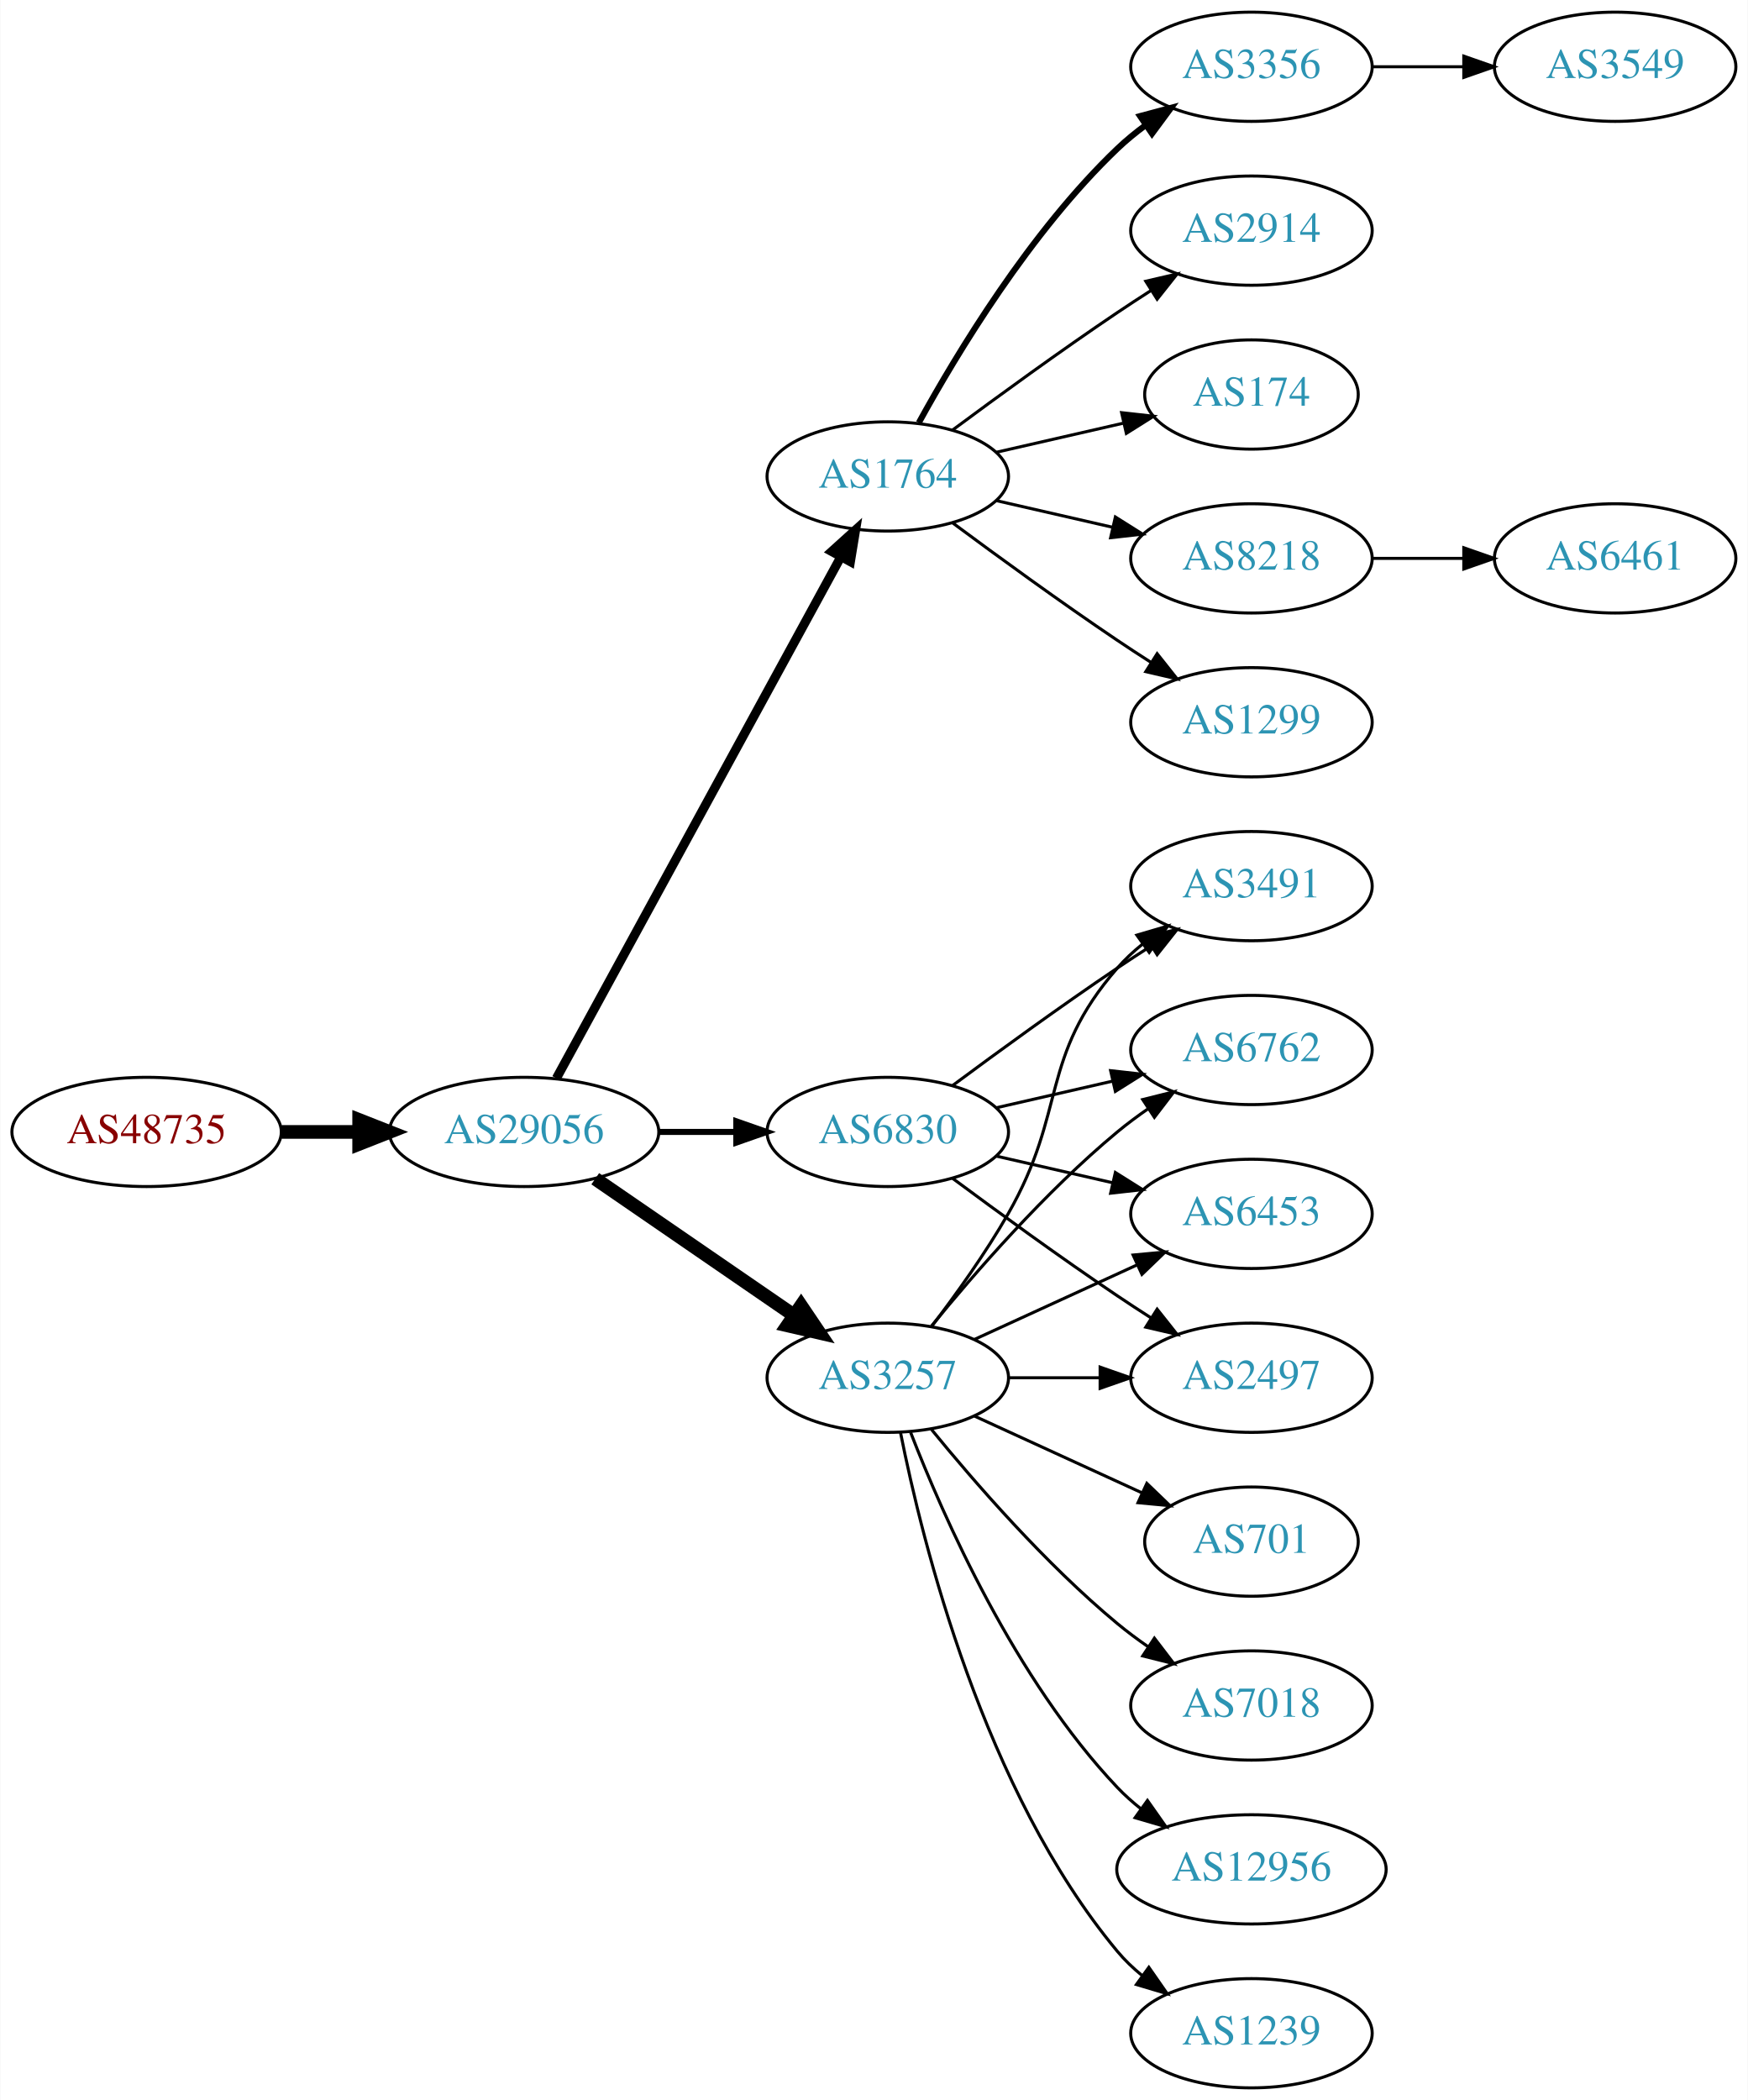
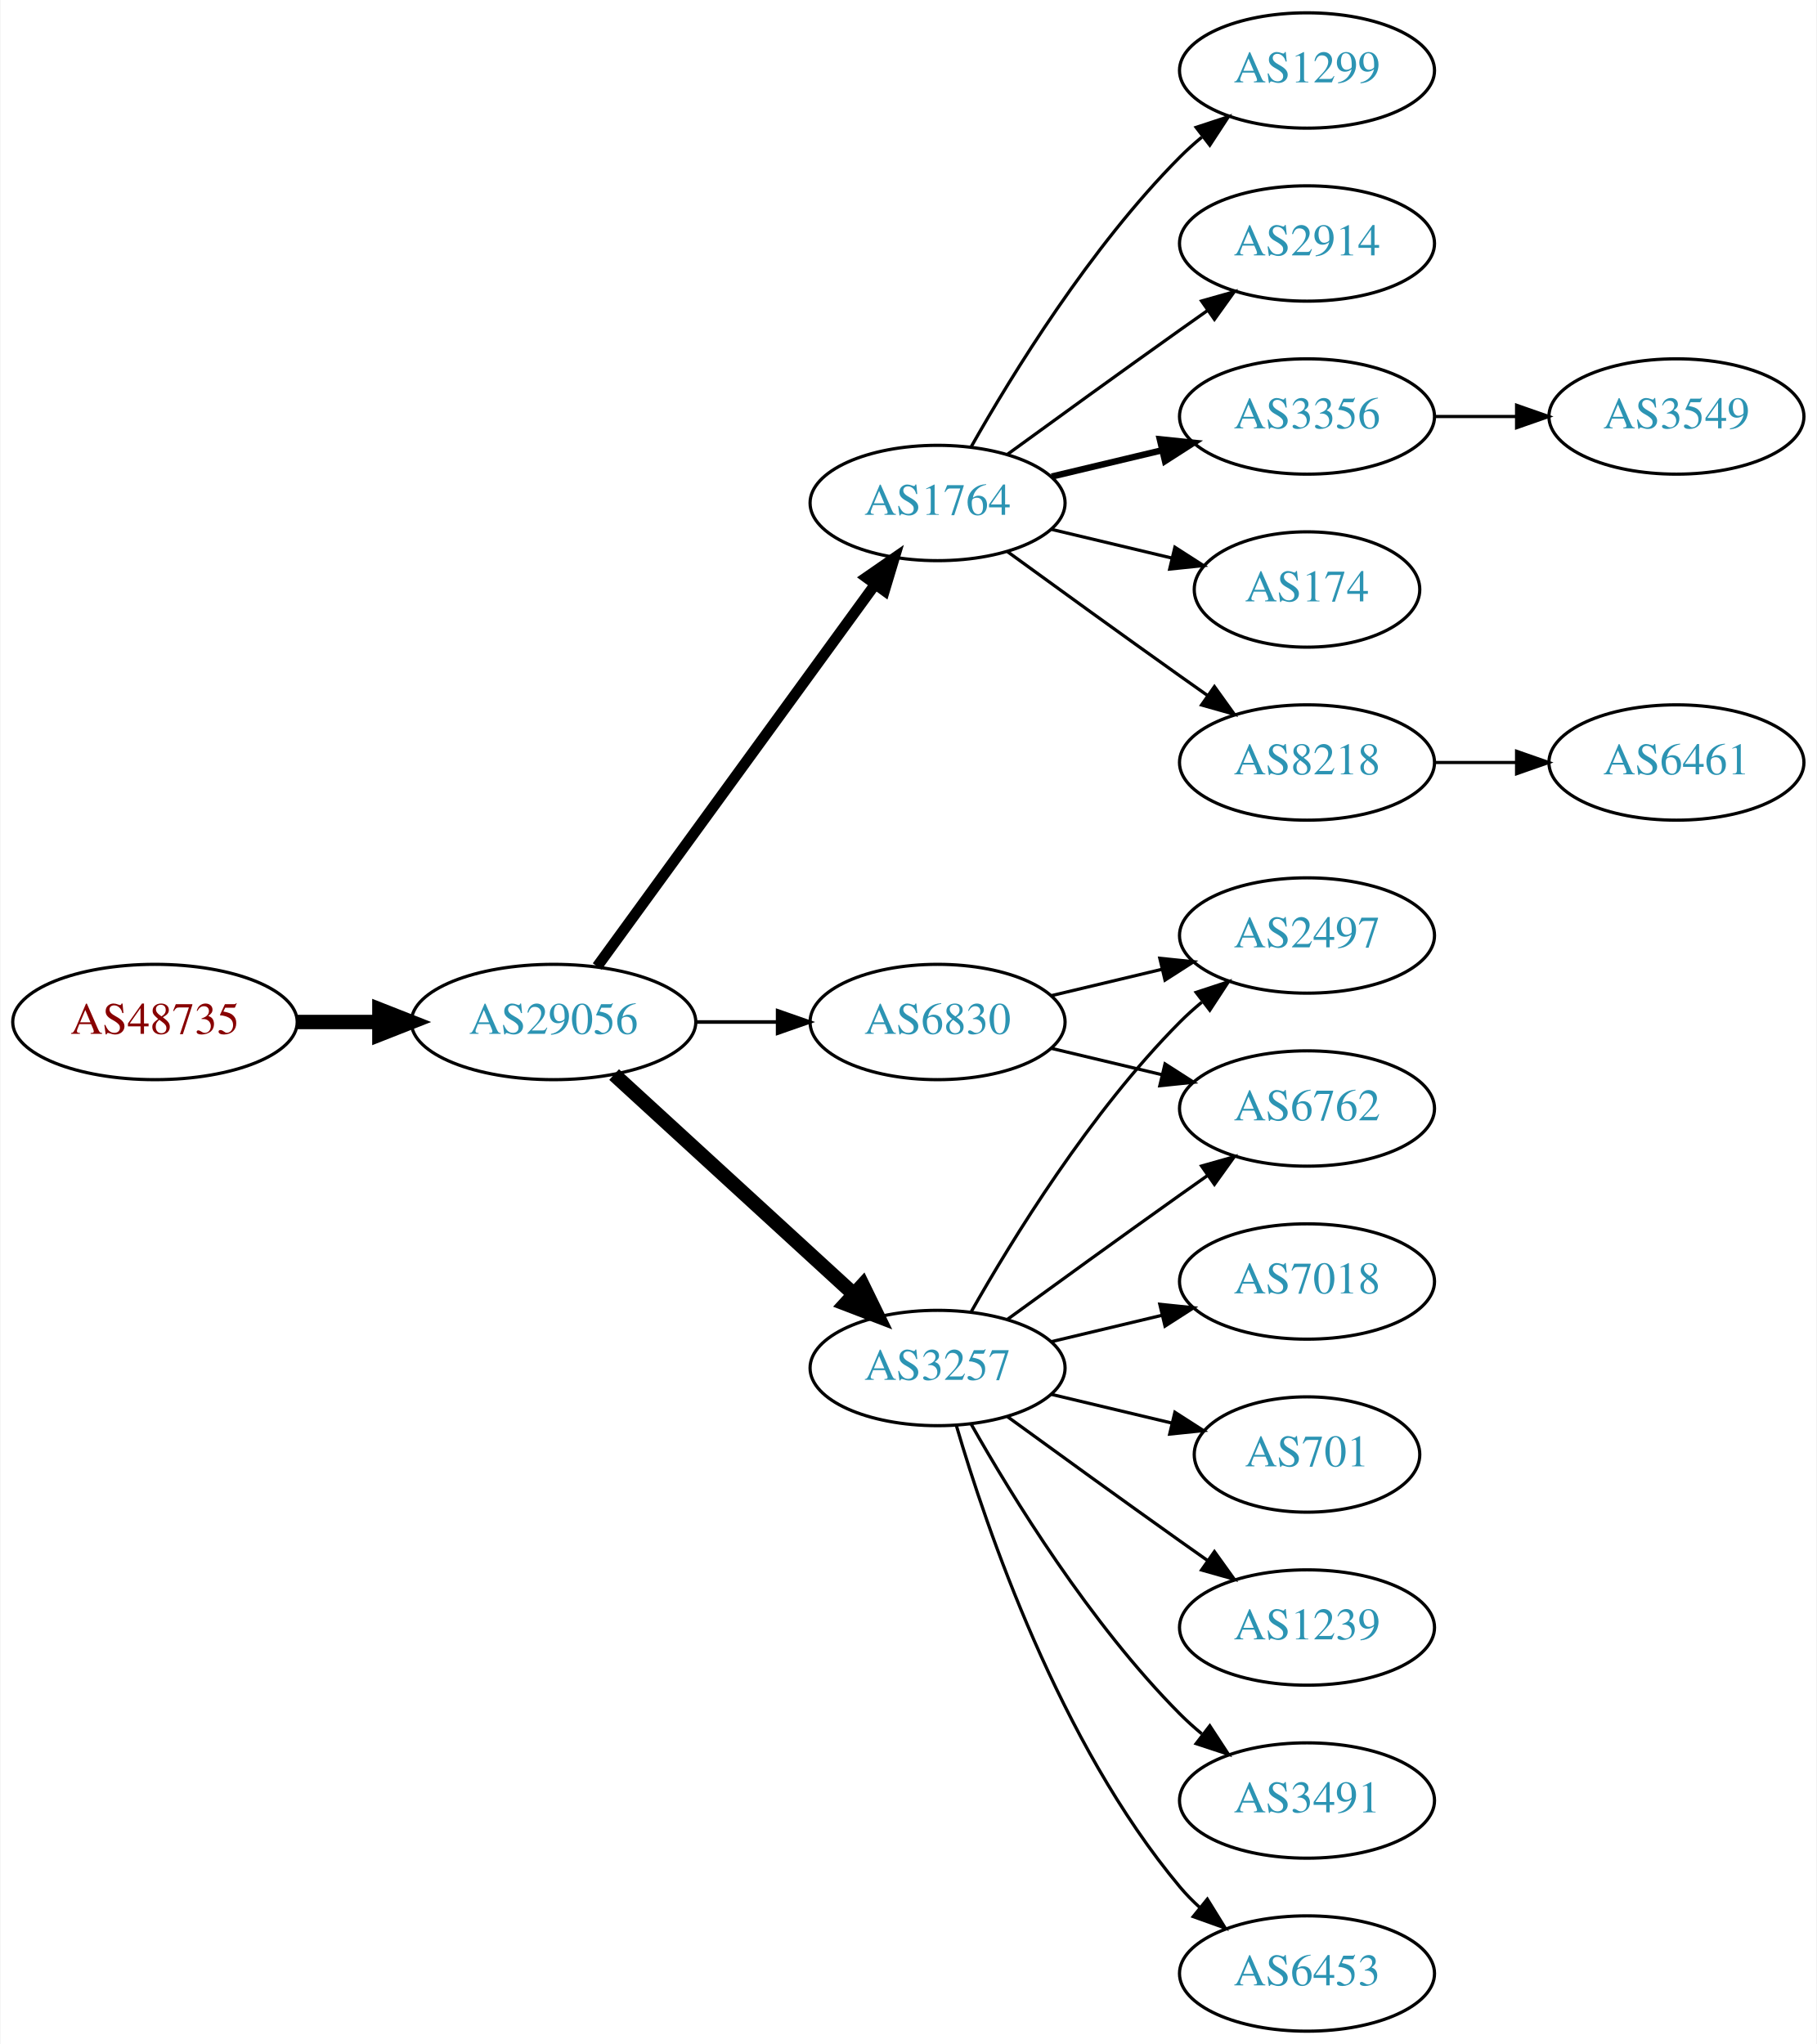
- <svg xmlns="http://www.w3.org/2000/svg" xmlns:xlink="http://www.w3.org/1999/xlink" width="576pt" height="692pt" viewBox="0.00 0.00 575.76 692.00">
-   <g id="graph0" class="graph" transform="scale(1 1) rotate(0) translate(4 688)">
-     <polygon fill="white" stroke="none" points="-4,4 -4,-688 571.762,-688 571.762,4 -4,4" />
+ <svg xmlns="http://www.w3.org/2000/svg" xmlns:xlink="http://www.w3.org/1999/xlink" width="567pt" height="638pt" viewBox="0.00 0.00 566.66 638.00">
+   <g id="graph0" class="graph" transform="scale(1 1) rotate(0) translate(4 634)">
+     <polygon fill="white" stroke="none" points="-4,4 -4,-634 562.663,-634 562.663,4 -4,4" />
    <g id="node1" class="node">
      <g id="a_node1">
        <a xlink:href="/asn/48735" xlink:title="AS48735 ~ DELTAAT-AT-AS [AT]">
          <ellipse fill="#ffffff" stroke="black" cx="44.196" cy="-315" rx="44.393" ry="18" />
          <text text-anchor="middle" x="44.196" y="-311.3" font-family="Times,serif" font-size="14.00" fill="#880000">AS48735</text>
        </a>
      </g>
    </g>
    <g id="node2" class="node">
      <g id="a_node2">
        <a xlink:href="/asn/29056" xlink:title="AS29056 ~ Citycom Telekommunikation GmbH [AT]">
          <ellipse fill="#ffffff" stroke="black" cx="168.588" cy="-315" rx="44.393" ry="18" />
          <text text-anchor="middle" x="168.588" y="-311.3" font-family="Times,serif" font-size="14.00" fill="#2c94b3">AS29056</text>
        </a>
      </g>
    </g>
    <g id="edge1" class="edge">
      <path fill="none" stroke="black" stroke-width="4.5" d="M88.692,-315C96.898,-315 105.569,-315 114.041,-315" />
      <polygon fill="black" stroke="black" stroke-width="4.5" points="114.233,-318.938 124.233,-315 114.233,-311.063 114.233,-318.938" />
    </g>
    <g id="node3" class="node">
      <g id="a_node3">
        <a xlink:href="/asn/1764" xlink:title="AS1764 ~ NEXTLAYER-AS [AT]">
-           <ellipse fill="#ffffff" stroke="black" cx="288.431" cy="-531" rx="39.794" ry="18" />
-           <text text-anchor="middle" x="288.431" y="-527.3" font-family="Times,serif" font-size="14.00" fill="#2c94b3">AS1764</text>
+           <ellipse fill="#ffffff" stroke="black" cx="288.431" cy="-477" rx="39.794" ry="18" />
+           <text text-anchor="middle" x="288.431" y="-473.3" font-family="Times,serif" font-size="14.00" fill="#2c94b3">AS1764</text>
        </a>
      </g>
    </g>
    <g id="edge2" class="edge">
-       <path fill="none" stroke="black" stroke-width="3" d="M179.232,-332.676C199.913,-370.584 248.626,-459.873 273.005,-504.559" />
-       <polygon fill="black" stroke="black" stroke-width="3" points="269.957,-506.28 277.819,-513.383 276.102,-502.928 269.957,-506.28" />
+       <path fill="none" stroke="black" stroke-width="3.375" d="M182.199,-332.337C203.02,-360.96 244.683,-418.233 268.871,-451.486" />
+       <polygon fill="black" stroke="black" stroke-width="3.375" points="266.197,-453.76 274.91,-459.788 271.858,-449.642 266.197,-453.76" />
    </g>
    <g id="node4" class="node">
      <g id="a_node4">
-         <a xlink:href="/asn/3257" xlink:title="AS3257 ~ GTT [DE]">
-           <ellipse fill="#ffffff" stroke="black" cx="288.431" cy="-234" rx="39.794" ry="18" />
-           <text text-anchor="middle" x="288.431" y="-230.3" font-family="Times,serif" font-size="14.00" fill="#2c94b3">AS3257</text>
-         </a>
-       </g>
-     </g>
-     <g id="edge3" class="edge">
-       <path fill="none" stroke="black" stroke-width="4.5" d="M192.031,-299.574C210.612,-286.802 237.173,-268.545 257.553,-254.537" />
-       <polygon fill="black" stroke="black" stroke-width="4.5" points="259.856,-257.731 265.867,-248.822 255.396,-251.242 259.856,-257.731" />
-     </g>
-     <g id="node5" class="node">
-       <g id="a_node5">
        <a xlink:href="/asn/6830" xlink:title="AS6830 ~ LGI-UPC [AT]">
          <ellipse fill="#ffffff" stroke="black" cx="288.431" cy="-315" rx="39.794" ry="18" />
          <text text-anchor="middle" x="288.431" y="-311.3" font-family="Times,serif" font-size="14.00" fill="#2c94b3">AS6830</text>
        </a>
      </g>
    </g>
+     <g id="edge3" class="edge">
+       <path fill="none" stroke="black" stroke-width="1.125" d="M212.799,-315C221.112,-315 229.875,-315 238.357,-315" />
+       <polygon fill="black" stroke="black" stroke-width="1.125" points="238.516,-318.5 248.516,-315 238.516,-311.5 238.516,-318.5" />
+     </g>
+     <g id="node5" class="node">
+       <g id="a_node5">
+         <a xlink:href="/asn/3257" xlink:title="AS3257 ~ GTT [DE]">
+           <ellipse fill="#ffffff" stroke="black" cx="288.431" cy="-207" rx="39.794" ry="18" />
+           <text text-anchor="middle" x="288.431" y="-203.3" font-family="Times,serif" font-size="14.00" fill="#2c94b3">AS3257</text>
+         </a>
+       </g>
+     </g>
    <g id="edge4" class="edge">
-       <path fill="none" stroke="black" stroke-width="2" d="M212.799,-315C221.112,-315 229.875,-315 238.357,-315" />
-       <polygon fill="black" stroke="black" stroke-width="2" points="238.516,-318.5 248.516,-315 238.516,-311.5 238.516,-318.5" />
+       <path fill="none" stroke="black" stroke-width="4.5" d="M187.486,-298.597C207.414,-280.333 239.772,-250.678 262.249,-230.079" />
+       <polygon fill="black" stroke="black" stroke-width="4.5" points="265.039,-232.863 269.751,-223.203 259.718,-227.057 265.039,-232.863" />
    </g>
    <g id="node6" class="node">
      <g id="a_node6">
-         <a xlink:href="/asn/1299" xlink:title="AS1299 ~ Telia Carrier [EU]">
-           <ellipse fill="#ffffff" stroke="black" cx="408.273" cy="-450" rx="39.794" ry="18" />
-           <text text-anchor="middle" x="408.273" y="-446.3" font-family="Times,serif" font-size="14.00" fill="#2c94b3">AS1299</text>
+         <a xlink:href="/asn/2914" xlink:title="AS2914 ~ NTT America, Inc. [US]">
+           <ellipse fill="#ffffff" stroke="black" cx="403.724" cy="-558" rx="39.794" ry="18" />
+           <text text-anchor="middle" x="403.724" y="-554.3" font-family="Times,serif" font-size="14.00" fill="#2c94b3">AS2914</text>
        </a>
      </g>
    </g>
    <g id="edge5" class="edge">
-       <path fill="none" stroke="black" d="M309.761,-515.723C324.623,-504.696 345.368,-489.593 364.077,-477 367.626,-474.611 371.377,-472.161 375.125,-469.758" />
-       <polygon fill="black" stroke="black" points="377.193,-472.591 383.774,-464.288 373.451,-466.675 377.193,-472.591" />
+       <path fill="none" stroke="black" d="M310.279,-492.222C325.213,-503.091 345.827,-518.025 364.077,-531 366.898,-533.005 369.841,-535.085 372.789,-537.159" />
+       <polygon fill="black" stroke="black" points="370.816,-540.05 381.013,-542.926 374.835,-534.319 370.816,-540.05" />
    </g>
    <g id="node7" class="node">
      <g id="a_node7">
        <a xlink:href="/asn/3356" xlink:title="AS3356 ~ Level 3 Parent, LLC [US]">
-           <ellipse fill="#ffffff" stroke="black" cx="408.273" cy="-666" rx="39.794" ry="18" />
-           <text text-anchor="middle" x="408.273" y="-662.3" font-family="Times,serif" font-size="14.00" fill="#2c94b3">AS3356</text>
+           <ellipse fill="#ffffff" stroke="black" cx="403.724" cy="-504" rx="39.794" ry="18" />
+           <text text-anchor="middle" x="403.724" y="-500.3" font-family="Times,serif" font-size="14.00" fill="#2c94b3">AS3356</text>
        </a>
      </g>
    </g>
    <g id="edge6" class="edge">
-       <path fill="none" stroke="black" stroke-width="2" d="M298.672,-548.713C311.218,-571.561 335.394,-611.611 364.077,-639 366.946,-641.739 370.134,-644.347 373.443,-646.785" />
-       <polygon fill="black" stroke="black" stroke-width="2" points="371.567,-649.742 381.803,-652.477 375.507,-643.956 371.567,-649.742" />
+       <path fill="none" stroke="black" stroke-width="2" d="M324.038,-485.248C334.909,-487.838 347.064,-490.735 358.506,-493.462" />
+       <polygon fill="black" stroke="black" stroke-width="2" points="357.789,-496.889 368.328,-495.803 359.412,-490.08 357.789,-496.889" />
    </g>
    <g id="node8" class="node">
      <g id="a_node8">
-         <a xlink:href="/asn/2914" xlink:title="AS2914 ~ NTT America, Inc. [US]">
-           <ellipse fill="#ffffff" stroke="black" cx="408.273" cy="-612" rx="39.794" ry="18" />
-           <text text-anchor="middle" x="408.273" y="-608.3" font-family="Times,serif" font-size="14.00" fill="#2c94b3">AS2914</text>
+         <a xlink:href="/asn/174" xlink:title="AS174 ~ Cogent Communications [US]">
+           <ellipse fill="#ffffff" stroke="black" cx="403.724" cy="-450" rx="35.194" ry="18" />
+           <text text-anchor="middle" x="403.724" y="-446.3" font-family="Times,serif" font-size="14.00" fill="#2c94b3">AS174</text>
        </a>
      </g>
    </g>
    <g id="edge7" class="edge">
-       <path fill="none" stroke="black" d="M309.761,-546.277C324.623,-557.304 345.368,-572.407 364.077,-585 367.626,-587.389 371.377,-589.839 375.125,-592.242" />
-       <polygon fill="black" stroke="black" points="373.451,-595.325 383.774,-597.712 377.193,-589.409 373.451,-595.325" />
+       <path fill="none" stroke="black" d="M324.038,-468.752C335.833,-465.942 349.137,-462.771 361.405,-459.847" />
+       <polygon fill="black" stroke="black" points="362.494,-463.186 371.41,-457.463 360.871,-456.376 362.494,-463.186" />
    </g>
    <g id="node9" class="node">
      <g id="a_node9">
-         <a xlink:href="/asn/174" xlink:title="AS174 ~ Cogent Communications [US]">
-           <ellipse fill="#ffffff" stroke="black" cx="408.273" cy="-558" rx="35.194" ry="18" />
-           <text text-anchor="middle" x="408.273" y="-554.3" font-family="Times,serif" font-size="14.00" fill="#2c94b3">AS174</text>
+         <a xlink:href="/asn/8218" xlink:title="AS8218 ~ legacy Neotelecoms [FR]">
+           <ellipse fill="#ffffff" stroke="black" cx="403.724" cy="-396" rx="39.794" ry="18" />
+           <text text-anchor="middle" x="403.724" y="-392.3" font-family="Times,serif" font-size="14.00" fill="#2c94b3">AS8218</text>
        </a>
      </g>
    </g>
    <g id="edge8" class="edge">
-       <path fill="none" stroke="black" d="M324.15,-538.955C337.243,-541.955 352.265,-545.396 365.906,-548.522" />
-       <polygon fill="black" stroke="black" points="365.484,-552.016 376.013,-550.838 367.047,-545.193 365.484,-552.016" />
+       <path fill="none" stroke="black" d="M310.279,-461.778C325.213,-450.909 345.827,-435.975 364.077,-423 366.898,-420.995 369.841,-418.915 372.789,-416.841" />
+       <polygon fill="black" stroke="black" points="374.835,-419.681 381.013,-411.074 370.816,-413.95 374.835,-419.681" />
    </g>
    <g id="node10" class="node">
      <g id="a_node10">
-         <a xlink:href="/asn/8218" xlink:title="AS8218 ~ legacy Neotelecoms [FR]">
-           <ellipse fill="#ffffff" stroke="black" cx="408.273" cy="-504" rx="39.794" ry="18" />
-           <text text-anchor="middle" x="408.273" y="-500.3" font-family="Times,serif" font-size="14.00" fill="#2c94b3">AS8218</text>
+         <a xlink:href="/asn/1299" xlink:title="AS1299 ~ Telia Carrier [EU]">
+           <ellipse fill="#ffffff" stroke="black" cx="403.724" cy="-612" rx="39.794" ry="18" />
+           <text text-anchor="middle" x="403.724" y="-608.3" font-family="Times,serif" font-size="14.00" fill="#2c94b3">AS1299</text>
        </a>
      </g>
    </g>
    <g id="edge9" class="edge">
-       <path fill="none" stroke="black" d="M324.15,-523.045C336.15,-520.296 349.771,-517.175 362.463,-514.267" />
-       <polygon fill="black" stroke="black" points="363.429,-517.636 372.395,-511.991 361.866,-510.813 363.429,-517.636" />
+       <path fill="none" stroke="black" d="M298.891,-494.49C311.672,-517.096 336.105,-556.886 364.077,-585 366.188,-587.121 368.484,-589.188 370.87,-591.171" />
+       <polygon fill="black" stroke="black" points="369.122,-594.242 379.185,-597.556 373.385,-588.69 369.122,-594.242" />
    </g>
    <g id="node11" class="node">
      <g id="a_node11">
-         <a xlink:href="/asn/6762" xlink:title="AS6762 ~ TELECOM ITALIA SPARKLE S.p.A. [IT]">
-           <ellipse fill="#ffffff" stroke="black" cx="408.273" cy="-342" rx="39.794" ry="18" />
-           <text text-anchor="middle" x="408.273" y="-338.3" font-family="Times,serif" font-size="14.00" fill="#2c94b3">AS6762</text>
+         <a xlink:href="/asn/2497" xlink:title="AS2497 ~ Internet Initiative Japan Inc. [JP]">
+           <ellipse fill="#ffffff" stroke="black" cx="403.724" cy="-342" rx="39.794" ry="18" />
+           <text text-anchor="middle" x="403.724" y="-338.3" font-family="Times,serif" font-size="14.00" fill="#2c94b3">AS2497</text>
        </a>
      </g>
    </g>
    <g id="edge10" class="edge">
-       <path fill="none" stroke="black" d="M302.85,-251.065C316.964,-268.375 340.379,-295.345 364.077,-315 367.294,-317.668 370.794,-320.27 374.365,-322.741" />
-       <polygon fill="black" stroke="black" points="372.442,-325.666 382.721,-328.236 376.288,-319.817 372.442,-325.666" />
+       <path fill="none" stroke="black" d="M324.038,-323.248C334.909,-325.838 347.064,-328.735 358.506,-331.462" />
+       <polygon fill="black" stroke="black" points="357.789,-334.889 368.328,-333.803 359.412,-328.08 357.789,-334.889" />
    </g>
    <g id="node12" class="node">
      <g id="a_node12">
-         <a xlink:href="/asn/6453" xlink:title="AS6453 ~ TATA COMMUNICATIONS (AMERICA) INC [US]">
-           <ellipse fill="#ffffff" stroke="black" cx="408.273" cy="-288" rx="39.794" ry="18" />
-           <text text-anchor="middle" x="408.273" y="-284.3" font-family="Times,serif" font-size="14.00" fill="#2c94b3">AS6453</text>
+         <a xlink:href="/asn/6762" xlink:title="AS6762 ~ TELECOM ITALIA SPARKLE S.p.A. [IT]">
+           <ellipse fill="#ffffff" stroke="black" cx="403.724" cy="-288" rx="39.794" ry="18" />
+           <text text-anchor="middle" x="403.724" y="-284.3" font-family="Times,serif" font-size="14.00" fill="#2c94b3">AS6762</text>
        </a>
      </g>
    </g>
    <g id="edge11" class="edge">
-       <path fill="none" stroke="black" d="M317.06,-246.661C333.017,-253.973 353.287,-263.261 370.57,-271.181" />
-       <polygon fill="black" stroke="black" points="369.269,-274.435 379.818,-275.419 372.185,-268.071 369.269,-274.435" />
+       <path fill="none" stroke="black" d="M324.038,-306.752C334.909,-304.162 347.064,-301.265 358.506,-298.538" />
+       <polygon fill="black" stroke="black" points="359.412,-301.92 368.328,-296.197 357.789,-295.111 359.412,-301.92" />
+     </g>
+     <g id="edge13" class="edge">
+       <path fill="none" stroke="black" d="M298.891,-224.49C311.672,-247.096 336.105,-286.886 364.077,-315 366.188,-317.121 368.484,-319.188 370.87,-321.171" />
+       <polygon fill="black" stroke="black" points="369.122,-324.242 379.185,-327.556 373.385,-318.69 369.122,-324.242" />
+     </g>
+     <g id="edge14" class="edge">
+       <path fill="none" stroke="black" d="M310.279,-222.222C325.213,-233.091 345.827,-248.025 364.077,-261 366.898,-263.005 369.841,-265.085 372.789,-267.159" />
+       <polygon fill="black" stroke="black" points="370.816,-270.05 381.013,-272.926 374.835,-264.319 370.816,-270.05" />
    </g>
    <g id="node13" class="node">
      <g id="a_node13">
-         <a xlink:href="/asn/1239" xlink:title="AS1239 ~ Sprint [US]">
-           <ellipse fill="#ffffff" stroke="black" cx="408.273" cy="-18" rx="39.794" ry="18" />
-           <text text-anchor="middle" x="408.273" y="-14.3" font-family="Times,serif" font-size="14.00" fill="#2c94b3">AS1239</text>
+         <a xlink:href="/asn/701" xlink:title="AS701 ~ UUNET [US]">
+           <ellipse fill="#ffffff" stroke="black" cx="403.724" cy="-180" rx="35.194" ry="18" />
+           <text text-anchor="middle" x="403.724" y="-176.3" font-family="Times,serif" font-size="14.00" fill="#2c94b3">AS701</text>
        </a>
      </g>
    </g>
    <g id="edge12" class="edge">
-       <path fill="none" stroke="black" d="M292.629,-215.927C299.793,-179.859 320.067,-97.875 364.077,-45 366.482,-42.111 369.278,-39.437 372.271,-36.987" />
-       <polygon fill="black" stroke="black" points="374.461,-39.722 380.514,-31.027 370.359,-34.05 374.461,-39.722" />
+       <path fill="none" stroke="black" d="M324.038,-198.752C335.833,-195.942 349.137,-192.771 361.405,-189.847" />
+       <polygon fill="black" stroke="black" points="362.494,-193.186 371.41,-187.463 360.871,-186.376 362.494,-193.186" />
    </g>
    <g id="node14" class="node">
      <g id="a_node14">
-         <a xlink:href="/asn/701" xlink:title="AS701 ~ UUNET [US]">
-           <ellipse fill="#ffffff" stroke="black" cx="408.273" cy="-180" rx="35.194" ry="18" />
-           <text text-anchor="middle" x="408.273" y="-176.3" font-family="Times,serif" font-size="14.00" fill="#2c94b3">AS701</text>
-         </a>
-       </g>
-     </g>
-     <g id="edge13" class="edge">
-       <path fill="none" stroke="black" d="M317.06,-221.339C333.476,-213.817 354.457,-204.202 372.054,-196.139" />
-       <polygon fill="black" stroke="black" points="373.799,-199.189 381.432,-191.842 370.883,-192.826 373.799,-199.189" />
+         <a xlink:href="/asn/1239" xlink:title="AS1239 ~ Sprint [US]">
+           <ellipse fill="#ffffff" stroke="black" cx="403.724" cy="-126" rx="39.794" ry="18" />
+           <text text-anchor="middle" x="403.724" y="-122.3" font-family="Times,serif" font-size="14.00" fill="#2c94b3">AS1239</text>
+         </a>
+       </g>
+     </g>
+     <g id="edge15" class="edge">
+       <path fill="none" stroke="black" d="M310.279,-191.778C325.213,-180.909 345.827,-165.975 364.077,-153 366.898,-150.995 369.841,-148.915 372.789,-146.841" />
+       <polygon fill="black" stroke="black" points="374.835,-149.681 381.013,-141.074 370.816,-143.95 374.835,-149.681" />
    </g>
    <g id="node15" class="node">
      <g id="a_node15">
-         <a xlink:href="/asn/2497" xlink:title="AS2497 ~ Internet Initiative Japan Inc. [JP]">
-           <ellipse fill="#ffffff" stroke="black" cx="408.273" cy="-234" rx="39.794" ry="18" />
-           <text text-anchor="middle" x="408.273" y="-230.3" font-family="Times,serif" font-size="14.00" fill="#2c94b3">AS2497</text>
-         </a>
-       </g>
-     </g>
-     <g id="edge14" class="edge">
-       <path fill="none" stroke="black" d="M328.343,-234C337.897,-234 348.246,-234 358.209,-234" />
-       <polygon fill="black" stroke="black" points="358.402,-237.5 368.402,-234 358.402,-230.5 358.402,-237.5" />
+         <a xlink:href="/asn/3491" xlink:title="AS3491 ~ PCCW Global, Inc. [US]">
+           <ellipse fill="#ffffff" stroke="black" cx="403.724" cy="-72" rx="39.794" ry="18" />
+           <text text-anchor="middle" x="403.724" y="-68.3" font-family="Times,serif" font-size="14.00" fill="#2c94b3">AS3491</text>
+         </a>
+       </g>
+     </g>
+     <g id="edge16" class="edge">
+       <path fill="none" stroke="black" d="M298.891,-189.51C311.672,-166.904 336.105,-127.114 364.077,-99 366.188,-96.879 368.484,-94.812 370.87,-92.829" />
+       <polygon fill="black" stroke="black" points="373.385,-95.31 379.185,-86.444 369.122,-89.758 373.385,-95.31" />
    </g>
    <g id="node16" class="node">
      <g id="a_node16">
-         <a xlink:href="/asn/7018" xlink:title="AS7018 ~ AT&amp;T Services, Inc. [US]">
-           <ellipse fill="#ffffff" stroke="black" cx="408.273" cy="-126" rx="39.794" ry="18" />
-           <text text-anchor="middle" x="408.273" y="-122.3" font-family="Times,serif" font-size="14.00" fill="#2c94b3">AS7018</text>
-         </a>
-       </g>
-     </g>
-     <g id="edge15" class="edge">
-       <path fill="none" stroke="black" d="M302.85,-216.935C316.964,-199.625 340.379,-172.655 364.077,-153 367.294,-150.332 370.794,-147.73 374.365,-145.259" />
-       <polygon fill="black" stroke="black" points="376.288,-148.183 382.721,-139.764 372.442,-142.334 376.288,-148.183" />
+         <a xlink:href="/asn/6453" xlink:title="AS6453 ~ TATA COMMUNICATIONS (AMERICA) INC [US]">
+           <ellipse fill="#ffffff" stroke="black" cx="403.724" cy="-18" rx="39.794" ry="18" />
+           <text text-anchor="middle" x="403.724" y="-14.3" font-family="Times,serif" font-size="14.00" fill="#2c94b3">AS6453</text>
+         </a>
+       </g>
+     </g>
+     <g id="edge17" class="edge">
+       <path fill="none" stroke="black" d="M294.305,-188.998C303.619,-157.156 326.435,-90.019 364.077,-45 365.948,-42.763 368.046,-40.626 370.272,-38.604" />
+       <polygon fill="black" stroke="black" points="372.619,-41.208 378.191,-32.196 368.216,-35.766 372.619,-41.208" />
    </g>
    <g id="node17" class="node">
      <g id="a_node17">
-         <a xlink:href="/asn/3491" xlink:title="AS3491 ~ PCCW Global, Inc. [US]">
-           <ellipse fill="#ffffff" stroke="black" cx="408.273" cy="-396" rx="39.794" ry="18" />
-           <text text-anchor="middle" x="408.273" y="-392.3" font-family="Times,serif" font-size="14.00" fill="#2c94b3">AS3491</text>
-         </a>
-       </g>
-     </g>
-     <g id="edge16" class="edge">
-       <path fill="none" stroke="black" d="M302.892,-250.913C310.785,-261.27 320.634,-274.992 328.077,-288 347.642,-322.194 338.243,-339.258 364.077,-369 366.542,-371.838 369.379,-374.477 372.397,-376.906" />
-       <polygon fill="black" stroke="black" points="370.507,-379.858 380.675,-382.836 374.583,-374.167 370.507,-379.858" />
+         <a xlink:href="/asn/7018" xlink:title="AS7018 ~ AT&amp;T Services, Inc. [US]">
+           <ellipse fill="#ffffff" stroke="black" cx="403.724" cy="-234" rx="39.794" ry="18" />
+           <text text-anchor="middle" x="403.724" y="-230.3" font-family="Times,serif" font-size="14.00" fill="#2c94b3">AS7018</text>
+         </a>
+       </g>
+     </g>
+     <g id="edge18" class="edge">
+       <path fill="none" stroke="black" d="M324.038,-215.248C334.909,-217.838 347.064,-220.735 358.506,-223.462" />
+       <polygon fill="black" stroke="black" points="357.789,-226.889 368.328,-225.803 359.412,-220.08 357.789,-226.889" />
    </g>
    <g id="node18" class="node">
      <g id="a_node18">
-         <a xlink:href="/asn/12956" xlink:title="AS12956 ~ TELXIUS [ES]">
-           <ellipse fill="#ffffff" stroke="black" cx="408.273" cy="-72" rx="44.393" ry="18" />
-           <text text-anchor="middle" x="408.273" y="-68.3" font-family="Times,serif" font-size="14.00" fill="#2c94b3">AS12956</text>
-         </a>
-       </g>
-     </g>
-     <g id="edge17" class="edge">
-       <path fill="none" stroke="black" d="M295.954,-216.006C306.704,-188.272 330.362,-134.571 364.077,-99 366.461,-96.485 369.128,-94.107 371.934,-91.883" />
-       <polygon fill="black" stroke="black" points="374.003,-94.707 380.096,-86.039 369.928,-89.015 374.003,-94.707" />
+         <a xlink:href="/asn/3549" xlink:title="AS3549 ~ Level 3 Parent, LLC [US]">
+           <ellipse fill="#ffffff" stroke="black" cx="519.017" cy="-504" rx="39.794" ry="18" />
+           <text text-anchor="middle" x="519.017" y="-500.3" font-family="Times,serif" font-size="14.00" fill="#2c94b3">AS3549</text>
+         </a>
+       </g>
    </g>
    <g id="edge19" class="edge">
-       <path fill="none" stroke="black" d="M324.15,-322.955C336.15,-325.704 349.771,-328.825 362.463,-331.733" />
-       <polygon fill="black" stroke="black" points="361.866,-335.187 372.395,-334.009 363.429,-328.364 361.866,-335.187" />
-     </g>
-     <g id="edge21" class="edge">
-       <path fill="none" stroke="black" d="M324.15,-307.045C336.15,-304.296 349.771,-301.175 362.463,-298.267" />
-       <polygon fill="black" stroke="black" points="363.429,-301.636 372.395,-295.991 361.866,-294.813 363.429,-301.636" />
-     </g>
-     <g id="edge18" class="edge">
-       <path fill="none" stroke="black" d="M309.761,-299.723C324.623,-288.696 345.368,-273.593 364.077,-261 367.626,-258.611 371.377,-256.161 375.125,-253.758" />
-       <polygon fill="black" stroke="black" points="377.193,-256.591 383.774,-248.288 373.451,-250.675 377.193,-256.591" />
-     </g>
-     <g id="edge20" class="edge">
-       <path fill="none" stroke="black" d="M309.761,-330.277C324.623,-341.304 345.368,-356.407 364.077,-369 367.626,-371.389 371.377,-373.839 375.125,-376.242" />
-       <polygon fill="black" stroke="black" points="373.451,-379.325 383.774,-381.712 377.193,-373.409 373.451,-379.325" />
+       <path fill="none" stroke="black" d="M443.396,-504C451.599,-504 460.363,-504 468.895,-504" />
+       <polygon fill="black" stroke="black" points="469.134,-507.5 479.134,-504 469.134,-500.5 469.134,-507.5" />
    </g>
    <g id="node19" class="node">
      <g id="a_node19">
-         <a xlink:href="/asn/3549" xlink:title="AS3549 ~ Level 3 Parent, LLC [US]">
-           <ellipse fill="#ffffff" stroke="black" cx="528.116" cy="-666" rx="39.794" ry="18" />
-           <text text-anchor="middle" x="528.116" y="-662.3" font-family="Times,serif" font-size="14.00" fill="#2c94b3">AS3549</text>
-         </a>
-       </g>
-     </g>
-     <g id="edge22" class="edge">
-       <path fill="none" stroke="black" d="M448.186,-666C457.739,-666 468.089,-666 478.052,-666" />
-       <polygon fill="black" stroke="black" points="478.244,-669.5 488.244,-666 478.244,-662.5 478.244,-669.5" />
-     </g>
-     <g id="node20" class="node">
-       <g id="a_node20">
        <a xlink:href="/asn/6461" xlink:title="AS6461 ~ Zayo Bandwidth [US]">
-           <ellipse fill="#ffffff" stroke="black" cx="528.116" cy="-504" rx="39.794" ry="18" />
-           <text text-anchor="middle" x="528.116" y="-500.3" font-family="Times,serif" font-size="14.00" fill="#2c94b3">AS6461</text>
-         </a>
-       </g>
-     </g>
-     <g id="edge23" class="edge">
-       <path fill="none" stroke="black" d="M448.186,-504C457.739,-504 468.089,-504 478.052,-504" />
-       <polygon fill="black" stroke="black" points="478.244,-507.5 488.244,-504 478.244,-500.5 478.244,-507.5" />
+           <ellipse fill="#ffffff" stroke="black" cx="519.017" cy="-396" rx="39.794" ry="18" />
+           <text text-anchor="middle" x="519.017" y="-392.3" font-family="Times,serif" font-size="14.00" fill="#2c94b3">AS6461</text>
+         </a>
+       </g>
+     </g>
+     <g id="edge20" class="edge">
+       <path fill="none" stroke="black" d="M443.396,-396C451.599,-396 460.363,-396 468.895,-396" />
+       <polygon fill="black" stroke="black" points="469.134,-399.5 479.134,-396 469.134,-392.5 469.134,-399.5" />
    </g>
  </g>
</svg>
